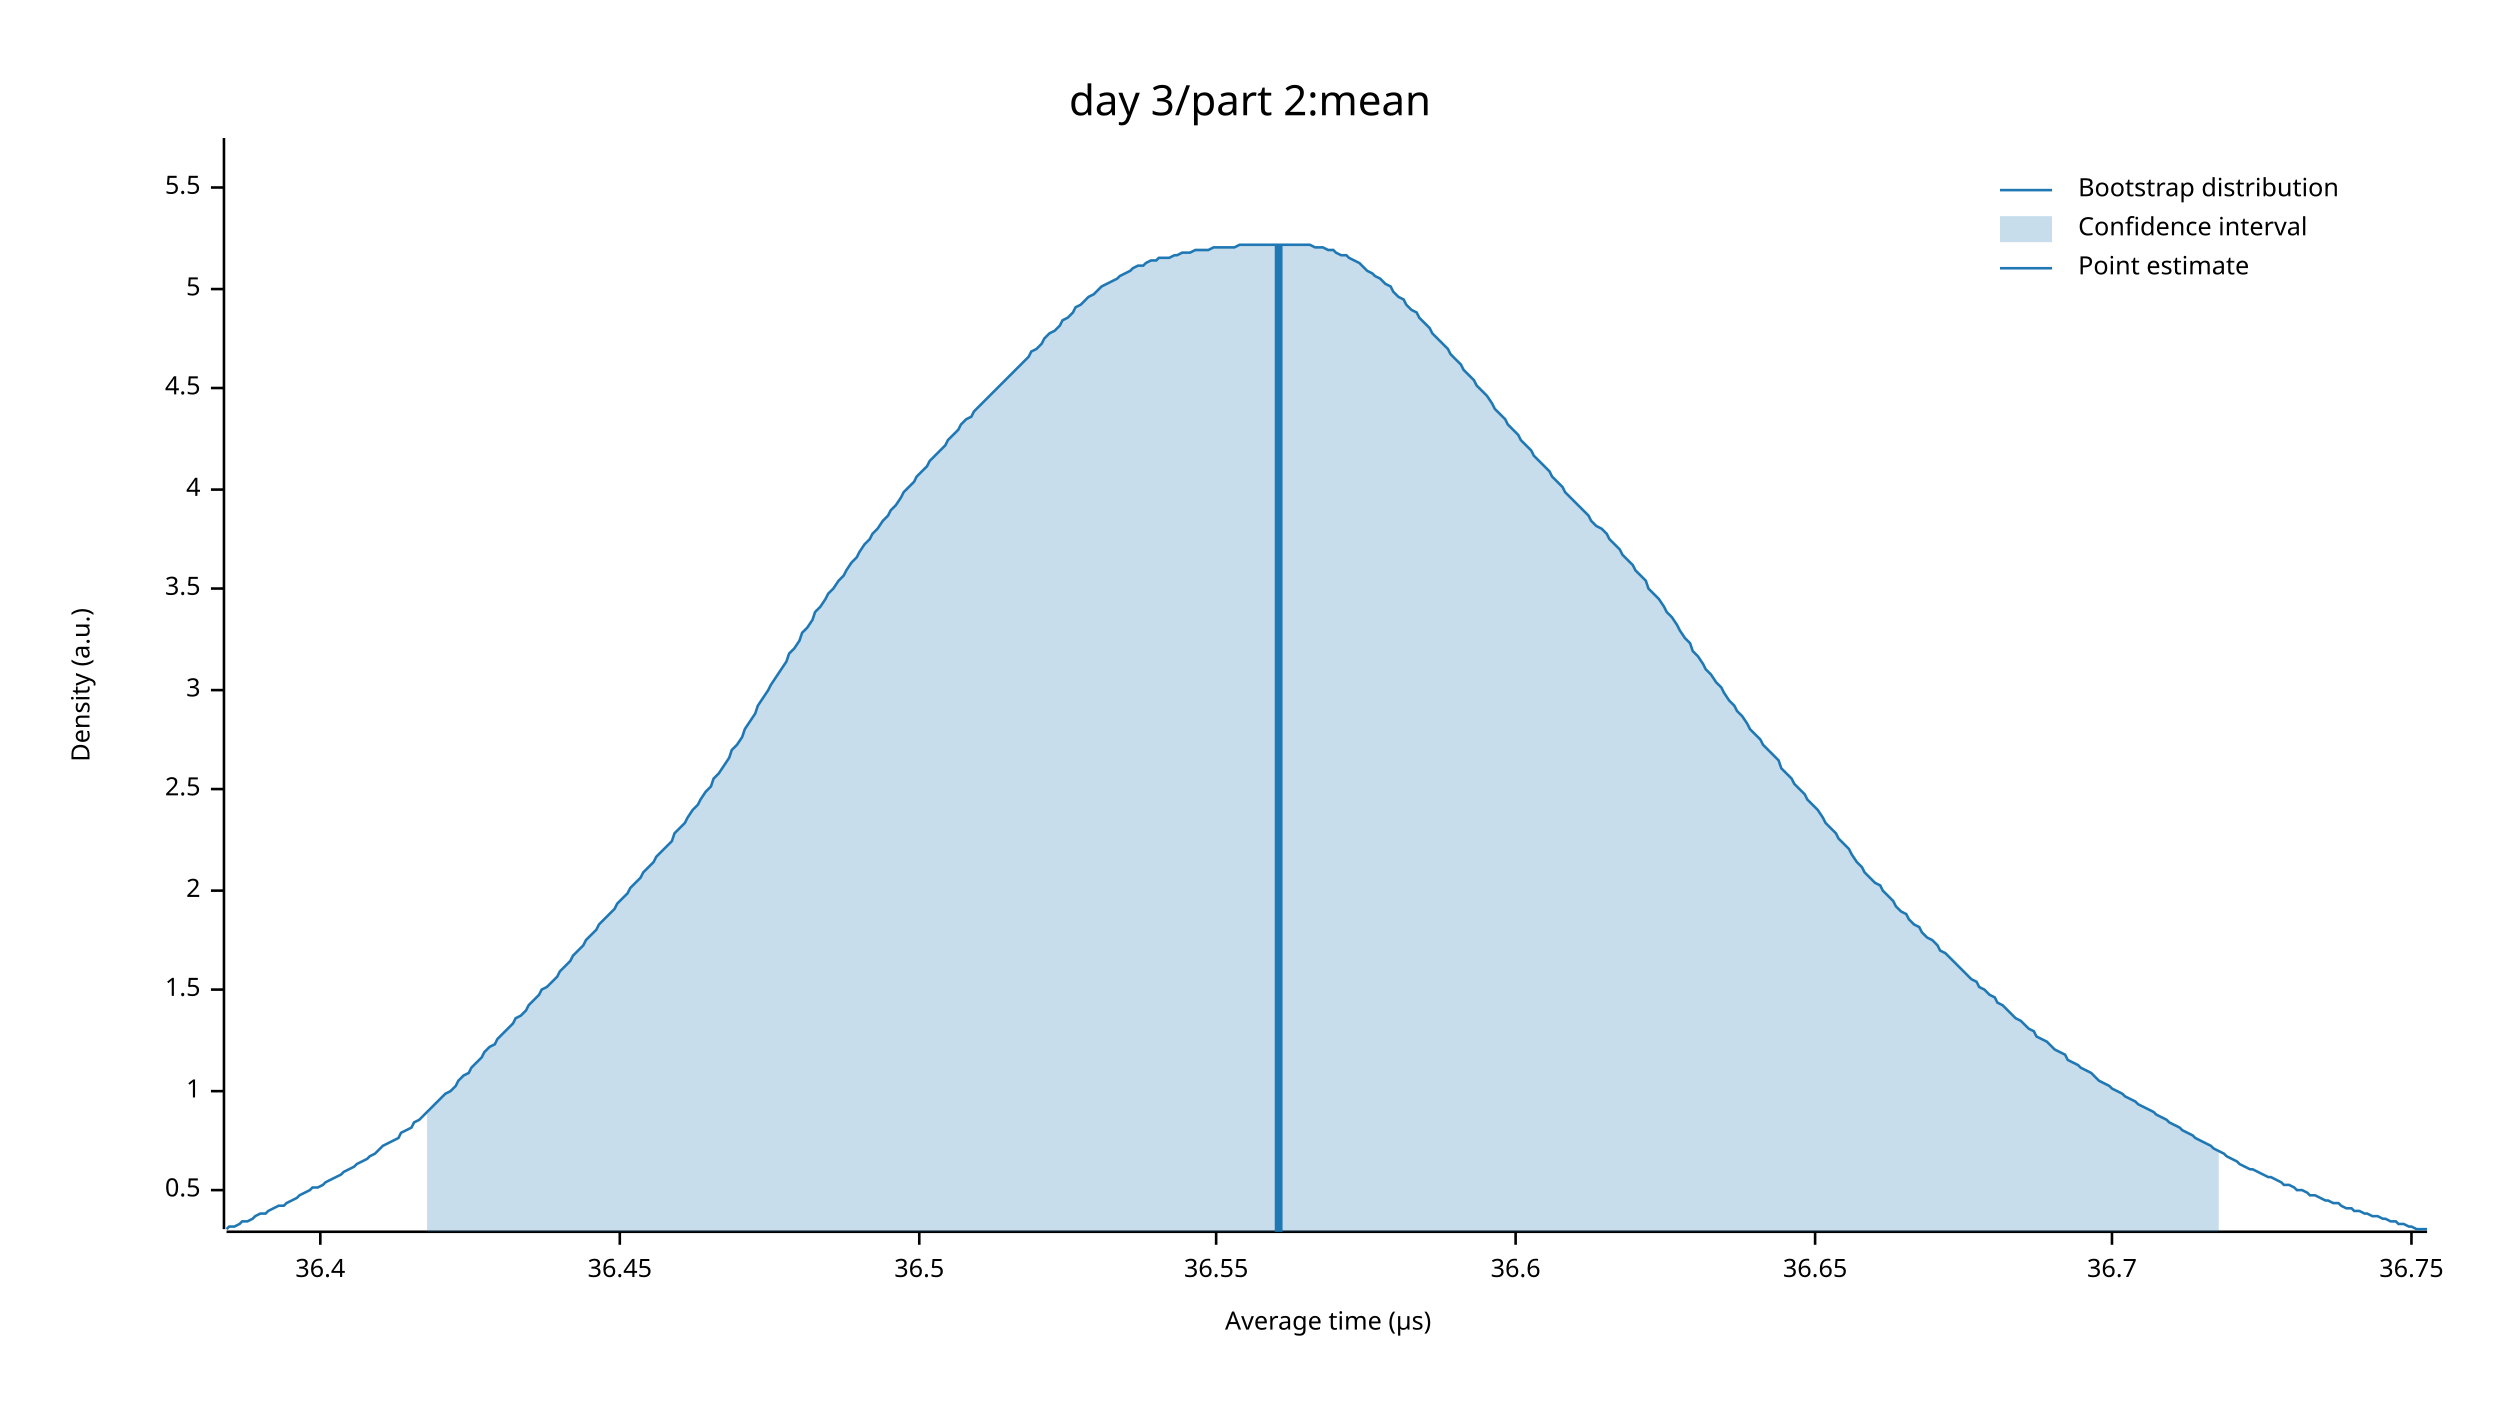
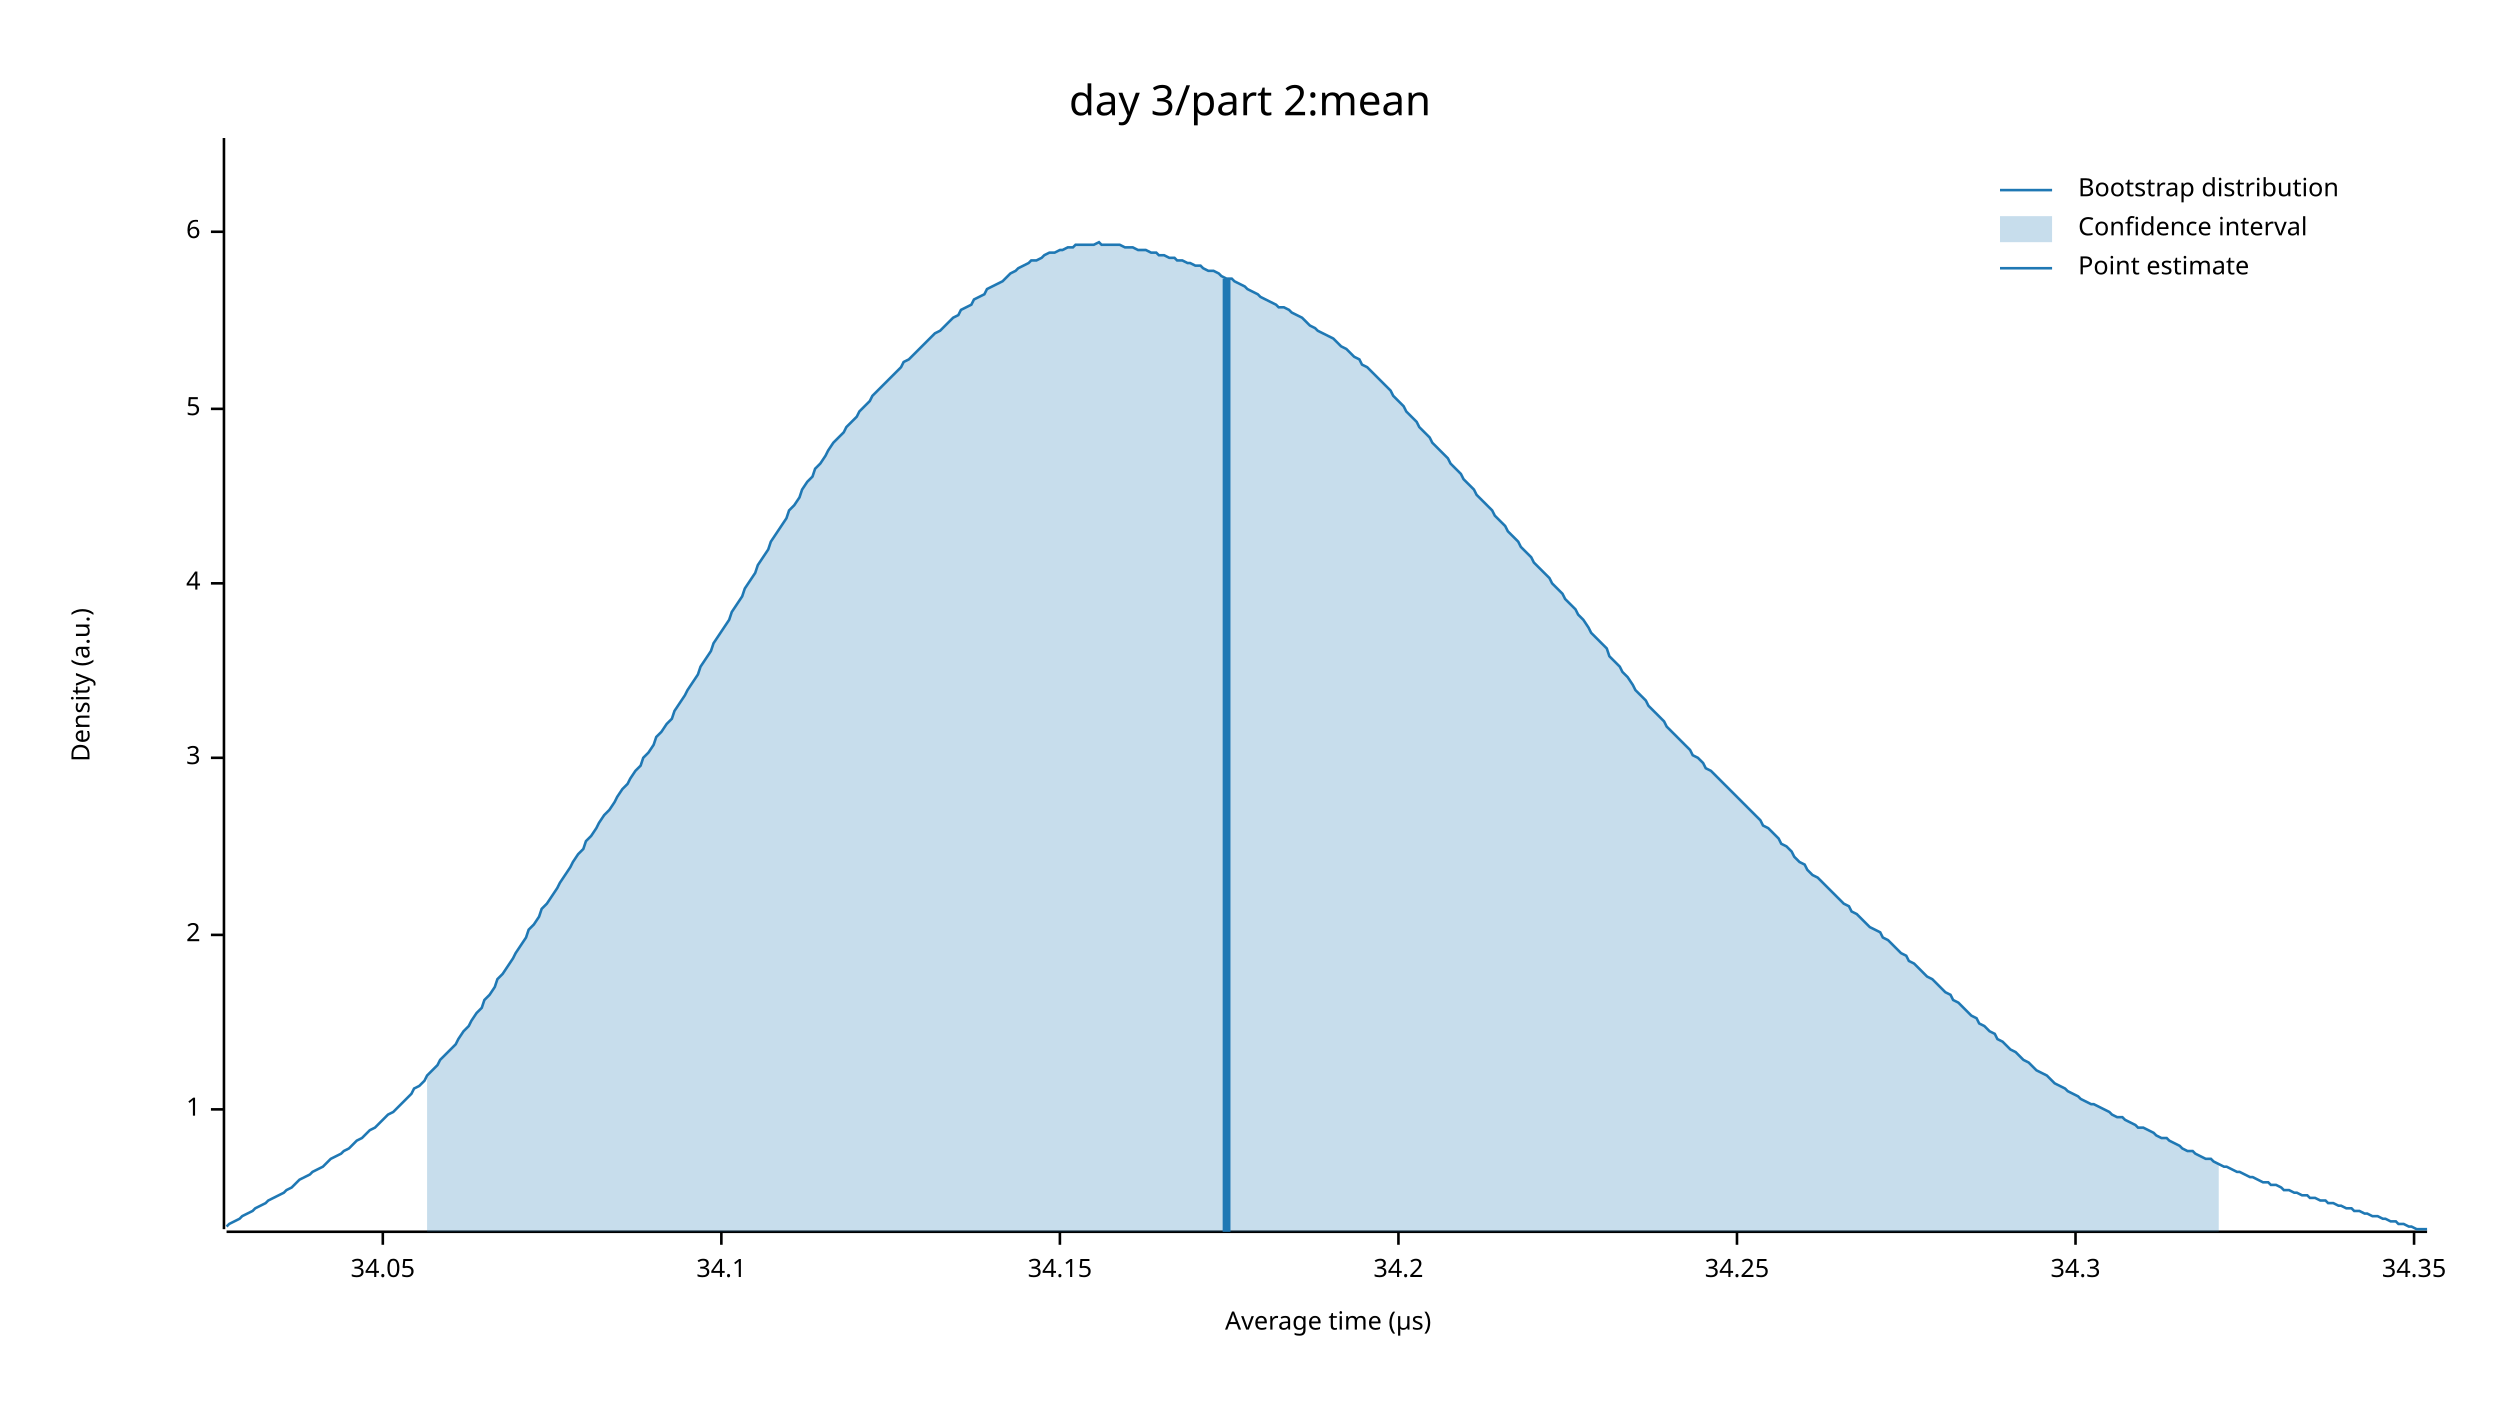
<svg xmlns="http://www.w3.org/2000/svg" width="960" height="540" viewBox="0 0 960 540">
  <text x="480" y="32" dy="0.76em" text-anchor="middle" font-family="sans-serif" font-size="16.129" opacity="1" fill="#000000">
day 3/part 2:mean
</text>
  <text x="27" y="263" dy="0.76em" text-anchor="middle" font-family="sans-serif" font-size="9.677" opacity="1" fill="#000000" transform="rotate(270, 27, 263)">
Density (a.u.)
</text>
  <text x="510" y="513" dy="-0.5ex" text-anchor="middle" font-family="sans-serif" font-size="9.677" opacity="1" fill="#000000">
Average time (µs)
</text>
  <polyline fill="none" opacity="1" stroke="#000000" stroke-width="1" points="86,53 86,472 " />
-   <text x="77" y="457" dy="0.5ex" text-anchor="end" font-family="sans-serif" font-size="9.677" opacity="1" fill="#000000">
- 0.5
- </text>
-   <polyline fill="none" opacity="1" stroke="#000000" stroke-width="1" points="81,457 86,457 " />
-   <text x="77" y="419" dy="0.5ex" text-anchor="end" font-family="sans-serif" font-size="9.677" opacity="1" fill="#000000">
+   <text x="77" y="426" dy="0.5ex" text-anchor="end" font-family="sans-serif" font-size="9.677" opacity="1" fill="#000000">
1
</text>
-   <polyline fill="none" opacity="1" stroke="#000000" stroke-width="1" points="81,419 86,419 " />
-   <text x="77" y="380" dy="0.5ex" text-anchor="end" font-family="sans-serif" font-size="9.677" opacity="1" fill="#000000">
- 1.5
- </text>
-   <polyline fill="none" opacity="1" stroke="#000000" stroke-width="1" points="81,380 86,380 " />
-   <text x="77" y="342" dy="0.5ex" text-anchor="end" font-family="sans-serif" font-size="9.677" opacity="1" fill="#000000">
+   <polyline fill="none" opacity="1" stroke="#000000" stroke-width="1" points="81,426 86,426 " />
+   <text x="77" y="359" dy="0.5ex" text-anchor="end" font-family="sans-serif" font-size="9.677" opacity="1" fill="#000000">
2
</text>
-   <polyline fill="none" opacity="1" stroke="#000000" stroke-width="1" points="81,342 86,342 " />
-   <text x="77" y="303" dy="0.5ex" text-anchor="end" font-family="sans-serif" font-size="9.677" opacity="1" fill="#000000">
- 2.5
- </text>
-   <polyline fill="none" opacity="1" stroke="#000000" stroke-width="1" points="81,303 86,303 " />
-   <text x="77" y="265" dy="0.5ex" text-anchor="end" font-family="sans-serif" font-size="9.677" opacity="1" fill="#000000">
+   <polyline fill="none" opacity="1" stroke="#000000" stroke-width="1" points="81,359 86,359 " />
+   <text x="77" y="291" dy="0.5ex" text-anchor="end" font-family="sans-serif" font-size="9.677" opacity="1" fill="#000000">
3
</text>
-   <polyline fill="none" opacity="1" stroke="#000000" stroke-width="1" points="81,265 86,265 " />
-   <text x="77" y="226" dy="0.5ex" text-anchor="end" font-family="sans-serif" font-size="9.677" opacity="1" fill="#000000">
- 3.5
- </text>
-   <polyline fill="none" opacity="1" stroke="#000000" stroke-width="1" points="81,226 86,226 " />
-   <text x="77" y="188" dy="0.5ex" text-anchor="end" font-family="sans-serif" font-size="9.677" opacity="1" fill="#000000">
+   <polyline fill="none" opacity="1" stroke="#000000" stroke-width="1" points="81,291 86,291 " />
+   <text x="77" y="224" dy="0.5ex" text-anchor="end" font-family="sans-serif" font-size="9.677" opacity="1" fill="#000000">
4
</text>
-   <polyline fill="none" opacity="1" stroke="#000000" stroke-width="1" points="81,188 86,188 " />
-   <text x="77" y="149" dy="0.5ex" text-anchor="end" font-family="sans-serif" font-size="9.677" opacity="1" fill="#000000">
- 4.5
- </text>
-   <polyline fill="none" opacity="1" stroke="#000000" stroke-width="1" points="81,149 86,149 " />
-   <text x="77" y="111" dy="0.5ex" text-anchor="end" font-family="sans-serif" font-size="9.677" opacity="1" fill="#000000">
+   <polyline fill="none" opacity="1" stroke="#000000" stroke-width="1" points="81,224 86,224 " />
+   <text x="77" y="157" dy="0.5ex" text-anchor="end" font-family="sans-serif" font-size="9.677" opacity="1" fill="#000000">
5
</text>
-   <polyline fill="none" opacity="1" stroke="#000000" stroke-width="1" points="81,111 86,111 " />
-   <text x="77" y="72" dy="0.5ex" text-anchor="end" font-family="sans-serif" font-size="9.677" opacity="1" fill="#000000">
- 5.5
+   <polyline fill="none" opacity="1" stroke="#000000" stroke-width="1" points="81,157 86,157 " />
+   <text x="77" y="89" dy="0.5ex" text-anchor="end" font-family="sans-serif" font-size="9.677" opacity="1" fill="#000000">
+ 6
</text>
-   <polyline fill="none" opacity="1" stroke="#000000" stroke-width="1" points="81,72 86,72 " />
+   <polyline fill="none" opacity="1" stroke="#000000" stroke-width="1" points="81,89 86,89 " />
  <polyline fill="none" opacity="1" stroke="#000000" stroke-width="1" points="87,473 932,473 " />
-   <text x="123" y="483" dy="0.76em" text-anchor="middle" font-family="sans-serif" font-size="9.677" opacity="1" fill="#000000">
- 36.4
+   <text x="147" y="483" dy="0.76em" text-anchor="middle" font-family="sans-serif" font-size="9.677" opacity="1" fill="#000000">
+ 34.05
</text>
-   <polyline fill="none" opacity="1" stroke="#000000" stroke-width="1" points="123,473 123,478 " />
-   <text x="238" y="483" dy="0.76em" text-anchor="middle" font-family="sans-serif" font-size="9.677" opacity="1" fill="#000000">
- 36.45
+   <polyline fill="none" opacity="1" stroke="#000000" stroke-width="1" points="147,473 147,478 " />
+   <text x="277" y="483" dy="0.76em" text-anchor="middle" font-family="sans-serif" font-size="9.677" opacity="1" fill="#000000">
+ 34.1
</text>
-   <polyline fill="none" opacity="1" stroke="#000000" stroke-width="1" points="238,473 238,478 " />
-   <text x="353" y="483" dy="0.76em" text-anchor="middle" font-family="sans-serif" font-size="9.677" opacity="1" fill="#000000">
- 36.5
+   <polyline fill="none" opacity="1" stroke="#000000" stroke-width="1" points="277,473 277,478 " />
+   <text x="407" y="483" dy="0.76em" text-anchor="middle" font-family="sans-serif" font-size="9.677" opacity="1" fill="#000000">
+ 34.15
</text>
-   <polyline fill="none" opacity="1" stroke="#000000" stroke-width="1" points="353,473 353,478 " />
-   <text x="467" y="483" dy="0.76em" text-anchor="middle" font-family="sans-serif" font-size="9.677" opacity="1" fill="#000000">
- 36.55
+   <polyline fill="none" opacity="1" stroke="#000000" stroke-width="1" points="407,473 407,478 " />
+   <text x="537" y="483" dy="0.76em" text-anchor="middle" font-family="sans-serif" font-size="9.677" opacity="1" fill="#000000">
+ 34.2
</text>
-   <polyline fill="none" opacity="1" stroke="#000000" stroke-width="1" points="467,473 467,478 " />
-   <text x="582" y="483" dy="0.76em" text-anchor="middle" font-family="sans-serif" font-size="9.677" opacity="1" fill="#000000">
- 36.6
+   <polyline fill="none" opacity="1" stroke="#000000" stroke-width="1" points="537,473 537,478 " />
+   <text x="667" y="483" dy="0.76em" text-anchor="middle" font-family="sans-serif" font-size="9.677" opacity="1" fill="#000000">
+ 34.25
</text>
-   <polyline fill="none" opacity="1" stroke="#000000" stroke-width="1" points="582,473 582,478 " />
-   <text x="697" y="483" dy="0.76em" text-anchor="middle" font-family="sans-serif" font-size="9.677" opacity="1" fill="#000000">
- 36.65
+   <polyline fill="none" opacity="1" stroke="#000000" stroke-width="1" points="667,473 667,478 " />
+   <text x="797" y="483" dy="0.76em" text-anchor="middle" font-family="sans-serif" font-size="9.677" opacity="1" fill="#000000">
+ 34.3
</text>
-   <polyline fill="none" opacity="1" stroke="#000000" stroke-width="1" points="697,473 697,478 " />
-   <text x="811" y="483" dy="0.76em" text-anchor="middle" font-family="sans-serif" font-size="9.677" opacity="1" fill="#000000">
- 36.7
+   <polyline fill="none" opacity="1" stroke="#000000" stroke-width="1" points="797,473 797,478 " />
+   <text x="927" y="483" dy="0.76em" text-anchor="middle" font-family="sans-serif" font-size="9.677" opacity="1" fill="#000000">
+ 34.35
</text>
-   <polyline fill="none" opacity="1" stroke="#000000" stroke-width="1" points="811,473 811,478 " />
-   <text x="926" y="483" dy="0.76em" text-anchor="middle" font-family="sans-serif" font-size="9.677" opacity="1" fill="#000000">
- 36.75
- </text>
-   <polyline fill="none" opacity="1" stroke="#000000" stroke-width="1" points="926,473 926,478 " />
-   <polyline fill="none" opacity="1" stroke="#1F78B4" stroke-width="1" points="87,472 88,471 90,471 92,470 93,469 95,469 97,468 98,467 100,466 102,466 103,465 105,464 107,463 109,463 110,462 112,461 114,460 115,459 117,458 119,457 120,456 122,456 124,455 125,454 127,453 129,452 131,451 132,450 134,449 136,448 137,447 139,446 141,445 142,444 144,443 146,441 147,440 149,439 151,438 153,437 154,435 156,434 158,433 159,431 161,430 163,428 164,427 166,425 168,423 169,422 171,420 173,419 175,417 176,415 178,413 180,412 181,410 183,408 185,406 186,404 188,402 190,401 191,399 193,397 195,395 197,393 198,391 200,390 202,388 203,386 205,384 207,382 208,380 210,379 212,377 214,375 215,373 217,371 219,369 220,367 222,365 224,363 225,361 227,359 229,357 230,355 232,353 234,351 236,349 237,347 239,345 241,343 242,341 244,339 246,337 247,335 249,333 251,331 252,329 254,327 256,325 258,323 259,320 261,318 263,316 264,314 266,311 268,309 269,307 271,304 273,302 274,299 276,297 278,294 280,291 281,288 283,286 285,283 286,280 288,277 290,274 291,271 293,268 295,265 296,263 298,260 300,257 302,254 303,251 305,249 307,246 308,243 310,241 312,238 313,235 315,233 317,230 318,228 320,226 322,223 324,221 325,219 327,216 329,214 330,212 332,209 334,207 335,205 337,203 339,200 341,198 342,196 344,194 346,191 347,189 349,187 351,185 352,183 354,181 356,179 357,177 359,175 361,173 363,171 364,169 366,167 368,165 369,163 371,161 373,160 374,158 376,156 378,154 379,153 381,151 383,149 385,147 386,146 388,144 390,142 391,141 393,139 395,137 396,135 398,134 400,132 401,130 403,128 405,127 407,125 408,123 410,122 412,120 413,118 415,117 417,115 418,114 420,113 422,111 423,110 425,109 427,108 429,107 430,106 432,105 434,104 435,103 437,102 439,102 440,101 442,100 444,100 445,99 447,99 449,99 451,98 452,98 454,97 456,97 457,97 459,96 461,96 462,96 464,96 466,95 468,95 469,95 471,95 473,95 474,95 476,94 478,94 479,94 481,94 483,94 484,94 486,94 488,94 490,94 491,94 493,94 495,94 496,94 498,94 500,94 501,94 503,94 505,95 506,95 508,95 510,96 512,96 513,97 515,98 517,98 518,99 520,100 522,101 523,102 525,104 527,105 528,106 530,107 532,109 534,110 535,112 537,114 539,115 540,117 542,119 544,120 545,122 547,124 549,126 550,128 552,130 554,132 556,134 557,136 559,138 561,140 562,142 564,144 566,146 567,148 569,150 571,152 573,155 574,157 576,159 578,161 579,163 581,165 583,167 584,169 586,171 588,173 589,175 591,177 593,179 595,181 596,183 598,185 600,187 601,189 603,191 605,193 606,194 608,196 610,198 611,200 613,202 615,203 617,205 618,207 620,209 622,211 623,213 625,215 627,217 628,219 630,221 632,223 633,226 635,228 637,230 639,233 640,235 642,237 644,240 645,242 647,245 649,247 650,250 652,252 654,255 655,257 657,259 659,262 661,264 662,266 664,269 666,271 667,273 669,275 671,278 672,280 674,282 676,284 677,286 679,288 681,290 683,292 684,295 686,297 688,299 689,301 691,303 693,305 694,307 696,309 698,311 700,314 701,316 703,318 705,320 706,322 708,324 710,326 711,328 713,331 715,333 716,335 718,337 720,339 722,340 723,342 725,344 727,346 728,348 730,350 732,351 733,353 735,355 737,356 738,358 740,360 742,361 744,363 745,365 747,366 749,368 750,369 752,371 754,373 755,374 757,376 759,377 760,379 762,380 764,382 766,383 767,385 769,386 771,388 772,389 774,391 776,392 777,393 779,395 781,396 782,398 784,399 786,400 788,402 789,403 791,404 793,405 794,407 796,408 798,409 799,410 801,411 803,412 804,413 806,415 808,416 810,417 811,418 813,419 815,420 816,421 818,422 820,423 821,424 823,425 825,426 827,427 828,428 830,429 832,430 833,431 835,432 837,433 838,434 840,435 842,436 843,437 845,438 847,439 849,440 850,441 852,442 854,443 855,444 857,445 859,446 860,447 862,448 864,449 865,449 867,450 869,451 871,452 872,452 874,453 876,454 877,455 879,455 881,456 882,457 884,457 886,458 887,459 889,459 891,460 893,461 894,461 896,462 898,462 899,463 901,464 903,464 904,465 906,465 908,466 909,466 911,467 913,467 915,468 916,468 918,469 920,469 921,470 923,470 925,471 926,471 928,472 930,472 932,472 " />
-   <polygon opacity="0.25" fill="#1F78B4" points="164,427 166,425 168,423 169,422 171,420 173,419 175,417 176,415 178,413 180,412 181,410 183,408 185,406 186,404 188,402 190,401 191,399 193,397 195,395 197,393 198,391 200,390 202,388 203,386 205,384 207,382 208,380 210,379 212,377 214,375 215,373 217,371 219,369 220,367 222,365 224,363 225,361 227,359 229,357 230,355 232,353 234,351 236,349 237,347 239,345 241,343 242,341 244,339 246,337 247,335 249,333 251,331 252,329 254,327 256,325 258,323 259,320 261,318 263,316 264,314 266,311 268,309 269,307 271,304 273,302 274,299 276,297 278,294 280,291 281,288 283,286 285,283 286,280 288,277 290,274 291,271 293,268 295,265 296,263 298,260 300,257 302,254 303,251 305,249 307,246 308,243 310,241 312,238 313,235 315,233 317,230 318,228 320,226 322,223 324,221 325,219 327,216 329,214 330,212 332,209 334,207 335,205 337,203 339,200 341,198 342,196 344,194 346,191 347,189 349,187 351,185 352,183 354,181 356,179 357,177 359,175 361,173 363,171 364,169 366,167 368,165 369,163 371,161 373,160 374,158 376,156 378,154 379,153 381,151 383,149 385,147 386,146 388,144 390,142 391,141 393,139 395,137 396,135 398,134 400,132 401,130 403,128 405,127 407,125 408,123 410,122 412,120 413,118 415,117 417,115 418,114 420,113 422,111 423,110 425,109 427,108 429,107 430,106 432,105 434,104 435,103 437,102 439,102 440,101 442,100 444,100 445,99 447,99 449,99 451,98 452,98 454,97 456,97 457,97 459,96 461,96 462,96 464,96 466,95 468,95 469,95 471,95 473,95 474,95 476,94 478,94 479,94 481,94 483,94 484,94 486,94 488,94 490,94 491,94 493,94 495,94 496,94 498,94 500,94 501,94 503,94 505,95 506,95 508,95 510,96 512,96 513,97 515,98 517,98 518,99 520,100 522,101 523,102 525,104 527,105 528,106 530,107 532,109 534,110 535,112 537,114 539,115 540,117 542,119 544,120 545,122 547,124 549,126 550,128 552,130 554,132 556,134 557,136 559,138 561,140 562,142 564,144 566,146 567,148 569,150 571,152 573,155 574,157 576,159 578,161 579,163 581,165 583,167 584,169 586,171 588,173 589,175 591,177 593,179 595,181 596,183 598,185 600,187 601,189 603,191 605,193 606,194 608,196 610,198 611,200 613,202 615,203 617,205 618,207 620,209 622,211 623,213 625,215 627,217 628,219 630,221 632,223 633,226 635,228 637,230 639,233 640,235 642,237 644,240 645,242 647,245 649,247 650,250 652,252 654,255 655,257 657,259 659,262 661,264 662,266 664,269 666,271 667,273 669,275 671,278 672,280 674,282 676,284 677,286 679,288 681,290 683,292 684,295 686,297 688,299 689,301 691,303 693,305 694,307 696,309 698,311 700,314 701,316 703,318 705,320 706,322 708,324 710,326 711,328 713,331 715,333 716,335 718,337 720,339 722,340 723,342 725,344 727,346 728,348 730,350 732,351 733,353 735,355 737,356 738,358 740,360 742,361 744,363 745,365 747,366 749,368 750,369 752,371 754,373 755,374 757,376 759,377 760,379 762,380 764,382 766,383 767,385 769,386 771,388 772,389 774,391 776,392 777,393 779,395 781,396 782,398 784,399 786,400 788,402 789,403 791,404 793,405 794,407 796,408 798,409 799,410 801,411 803,412 804,413 806,415 808,416 810,417 811,418 813,419 815,420 816,421 818,422 820,423 821,424 823,425 825,426 827,427 828,428 830,429 832,430 833,431 835,432 837,433 838,434 840,435 842,436 843,437 845,438 847,439 849,440 850,441 852,442 852,473 164,473 " />
-   <polyline fill="none" opacity="1" stroke="#1F78B4" stroke-width="3" points="491,473 491,94 " />
+   <polyline fill="none" opacity="1" stroke="#000000" stroke-width="1" points="927,473 927,478 " />
+   <polyline fill="none" opacity="1" stroke="#1F78B4" stroke-width="1" points="87,471 88,470 90,469 92,468 93,467 95,466 97,465 98,464 100,463 102,462 103,461 105,460 107,459 109,458 110,457 112,456 114,454 115,453 117,452 119,451 120,450 122,449 124,448 125,447 127,445 129,444 131,443 132,442 134,441 136,439 137,438 139,437 141,435 142,434 144,433 146,431 147,430 149,428 151,427 153,425 154,424 156,422 158,420 159,418 161,417 163,415 164,413 166,411 168,409 169,407 171,405 173,403 175,401 176,399 178,396 180,394 181,392 183,389 185,387 186,384 188,382 190,379 191,376 193,374 195,371 197,368 198,366 200,363 202,360 203,357 205,355 207,352 208,349 210,347 212,344 214,341 215,339 217,336 219,333 220,331 222,328 224,326 225,323 227,321 229,318 230,316 232,313 234,311 236,308 237,306 239,303 241,301 242,299 244,296 246,294 247,291 249,289 251,286 252,283 254,281 256,278 258,276 259,273 261,270 263,267 264,265 266,262 268,259 269,256 271,253 273,250 274,247 276,244 278,241 280,238 281,235 283,232 285,229 286,226 288,223 290,220 291,217 293,214 295,211 296,208 298,205 300,202 302,199 303,196 305,194 307,191 308,188 310,185 312,183 313,180 315,178 317,175 318,173 320,170 322,168 324,166 325,164 327,162 329,160 330,158 332,156 334,154 335,152 337,150 339,148 341,146 342,145 344,143 346,141 347,139 349,138 351,136 352,135 354,133 356,131 357,130 359,128 361,127 363,125 364,124 366,122 368,121 369,119 371,118 373,117 374,115 376,114 378,113 379,111 381,110 383,109 385,108 386,107 388,105 390,104 391,103 393,102 395,101 396,100 398,100 400,99 401,98 403,97 405,97 407,96 408,96 410,95 412,95 413,94 415,94 417,94 418,94 420,94 422,93 423,94 425,94 427,94 429,94 430,94 432,95 434,95 435,95 437,96 439,96 440,96 442,97 444,97 445,98 447,98 449,99 451,99 452,100 454,100 456,101 457,101 459,102 461,102 462,103 464,104 466,104 468,105 469,106 471,107 473,107 474,108 476,109 478,110 479,111 481,112 483,113 484,114 486,115 488,116 490,117 491,118 493,118 495,119 496,120 498,121 500,122 501,123 503,125 505,126 506,127 508,128 510,129 512,130 513,131 515,133 517,134 518,135 520,137 522,138 523,140 525,141 527,143 528,144 530,146 532,148 534,150 535,152 537,154 539,156 540,158 542,160 544,162 545,164 547,166 549,168 550,170 552,172 554,174 556,176 557,178 559,180 561,182 562,184 564,186 566,188 567,190 569,192 571,194 573,196 574,198 576,200 578,202 579,204 581,206 583,208 584,210 586,212 588,214 589,216 591,218 593,220 595,222 596,224 598,226 600,228 601,230 603,232 605,234 606,236 608,238 610,241 611,243 613,245 615,247 617,249 618,252 620,254 622,256 623,258 625,260 627,263 628,265 630,267 632,269 633,271 635,273 637,275 639,277 640,279 642,281 644,283 645,284 647,286 649,288 650,290 652,291 654,293 655,295 657,296 659,298 661,300 662,301 664,303 666,305 667,306 669,308 671,310 672,311 674,313 676,315 677,317 679,318 681,320 683,322 684,324 686,325 688,327 689,329 691,331 693,332 694,334 696,336 698,337 700,339 701,340 703,342 705,344 706,345 708,347 710,348 711,350 713,351 715,353 716,354 718,356 720,357 722,358 723,360 725,361 727,363 728,364 730,366 732,367 733,369 735,370 737,372 738,373 740,375 742,376 744,378 745,379 747,381 749,382 750,384 752,385 754,387 755,388 757,390 759,391 760,393 762,394 764,396 766,397 767,399 769,400 771,402 772,403 774,404 776,406 777,407 779,408 781,410 782,411 784,412 786,413 788,415 789,416 791,417 793,418 794,419 796,420 798,421 799,422 801,423 803,424 804,424 806,425 808,426 810,427 811,428 813,429 815,429 816,430 818,431 820,432 821,433 823,433 825,434 827,435 828,436 830,437 832,437 833,438 835,439 837,440 838,441 840,442 842,442 843,443 845,444 847,445 849,445 850,446 852,447 854,448 855,448 857,449 859,450 860,450 862,451 864,452 865,452 867,453 869,454 871,454 872,455 874,455 876,456 877,457 879,457 881,458 882,458 884,459 886,459 887,460 889,460 891,461 893,461 894,462 896,462 898,463 899,463 901,464 903,464 904,465 906,465 908,466 909,466 911,467 913,467 915,468 916,468 918,469 920,469 921,470 923,470 925,471 926,471 928,472 930,472 932,472 " />
+   <polygon opacity="0.25" fill="#1F78B4" points="164,413 166,411 168,409 169,407 171,405 173,403 175,401 176,399 178,396 180,394 181,392 183,389 185,387 186,384 188,382 190,379 191,376 193,374 195,371 197,368 198,366 200,363 202,360 203,357 205,355 207,352 208,349 210,347 212,344 214,341 215,339 217,336 219,333 220,331 222,328 224,326 225,323 227,321 229,318 230,316 232,313 234,311 236,308 237,306 239,303 241,301 242,299 244,296 246,294 247,291 249,289 251,286 252,283 254,281 256,278 258,276 259,273 261,270 263,267 264,265 266,262 268,259 269,256 271,253 273,250 274,247 276,244 278,241 280,238 281,235 283,232 285,229 286,226 288,223 290,220 291,217 293,214 295,211 296,208 298,205 300,202 302,199 303,196 305,194 307,191 308,188 310,185 312,183 313,180 315,178 317,175 318,173 320,170 322,168 324,166 325,164 327,162 329,160 330,158 332,156 334,154 335,152 337,150 339,148 341,146 342,145 344,143 346,141 347,139 349,138 351,136 352,135 354,133 356,131 357,130 359,128 361,127 363,125 364,124 366,122 368,121 369,119 371,118 373,117 374,115 376,114 378,113 379,111 381,110 383,109 385,108 386,107 388,105 390,104 391,103 393,102 395,101 396,100 398,100 400,99 401,98 403,97 405,97 407,96 408,96 410,95 412,95 413,94 415,94 417,94 418,94 420,94 422,93 423,94 425,94 427,94 429,94 430,94 432,95 434,95 435,95 437,96 439,96 440,96 442,97 444,97 445,98 447,98 449,99 451,99 452,100 454,100 456,101 457,101 459,102 461,102 462,103 464,104 466,104 468,105 469,106 471,107 473,107 474,108 476,109 478,110 479,111 481,112 483,113 484,114 486,115 488,116 490,117 491,118 493,118 495,119 496,120 498,121 500,122 501,123 503,125 505,126 506,127 508,128 510,129 512,130 513,131 515,133 517,134 518,135 520,137 522,138 523,140 525,141 527,143 528,144 530,146 532,148 534,150 535,152 537,154 539,156 540,158 542,160 544,162 545,164 547,166 549,168 550,170 552,172 554,174 556,176 557,178 559,180 561,182 562,184 564,186 566,188 567,190 569,192 571,194 573,196 574,198 576,200 578,202 579,204 581,206 583,208 584,210 586,212 588,214 589,216 591,218 593,220 595,222 596,224 598,226 600,228 601,230 603,232 605,234 606,236 608,238 610,241 611,243 613,245 615,247 617,249 618,252 620,254 622,256 623,258 625,260 627,263 628,265 630,267 632,269 633,271 635,273 637,275 639,277 640,279 642,281 644,283 645,284 647,286 649,288 650,290 652,291 654,293 655,295 657,296 659,298 661,300 662,301 664,303 666,305 667,306 669,308 671,310 672,311 674,313 676,315 677,317 679,318 681,320 683,322 684,324 686,325 688,327 689,329 691,331 693,332 694,334 696,336 698,337 700,339 701,340 703,342 705,344 706,345 708,347 710,348 711,350 713,351 715,353 716,354 718,356 720,357 722,358 723,360 725,361 727,363 728,364 730,366 732,367 733,369 735,370 737,372 738,373 740,375 742,376 744,378 745,379 747,381 749,382 750,384 752,385 754,387 755,388 757,390 759,391 760,393 762,394 764,396 766,397 767,399 769,400 771,402 772,403 774,404 776,406 777,407 779,408 781,410 782,411 784,412 786,413 788,415 789,416 791,417 793,418 794,419 796,420 798,421 799,422 801,423 803,424 804,424 806,425 808,426 810,427 811,428 813,429 815,429 816,430 818,431 820,432 821,433 823,433 825,434 827,435 828,436 830,437 832,437 833,438 835,439 837,440 838,441 840,442 842,442 843,443 845,444 847,445 849,445 850,446 852,447 852,473 164,473 " />
+   <polyline fill="none" opacity="1" stroke="#1F78B4" stroke-width="3" points="471,473 471,107 " />
  <text x="798" y="68" dy="0.76em" text-anchor="start" font-family="sans-serif" font-size="9.677" opacity="1" fill="#000000">
Bootstrap distribution
</text>
  <text x="798" y="83" dy="0.76em" text-anchor="start" font-family="sans-serif" font-size="9.677" opacity="1" fill="#000000">
Confidence interval
</text>
  <text x="798" y="98" dy="0.76em" text-anchor="start" font-family="sans-serif" font-size="9.677" opacity="1" fill="#000000">
Point estimate
</text>
  <polyline fill="none" opacity="1" stroke="#1F78B4" stroke-width="1" points="768,73 788,73 " />
  <rect x="768" y="83" width="20" height="10" opacity="0.25" fill="#1F78B4" stroke="none" />
  <polyline fill="none" opacity="1" stroke="#1F78B4" stroke-width="1" points="768,103 788,103 " />
</svg>
